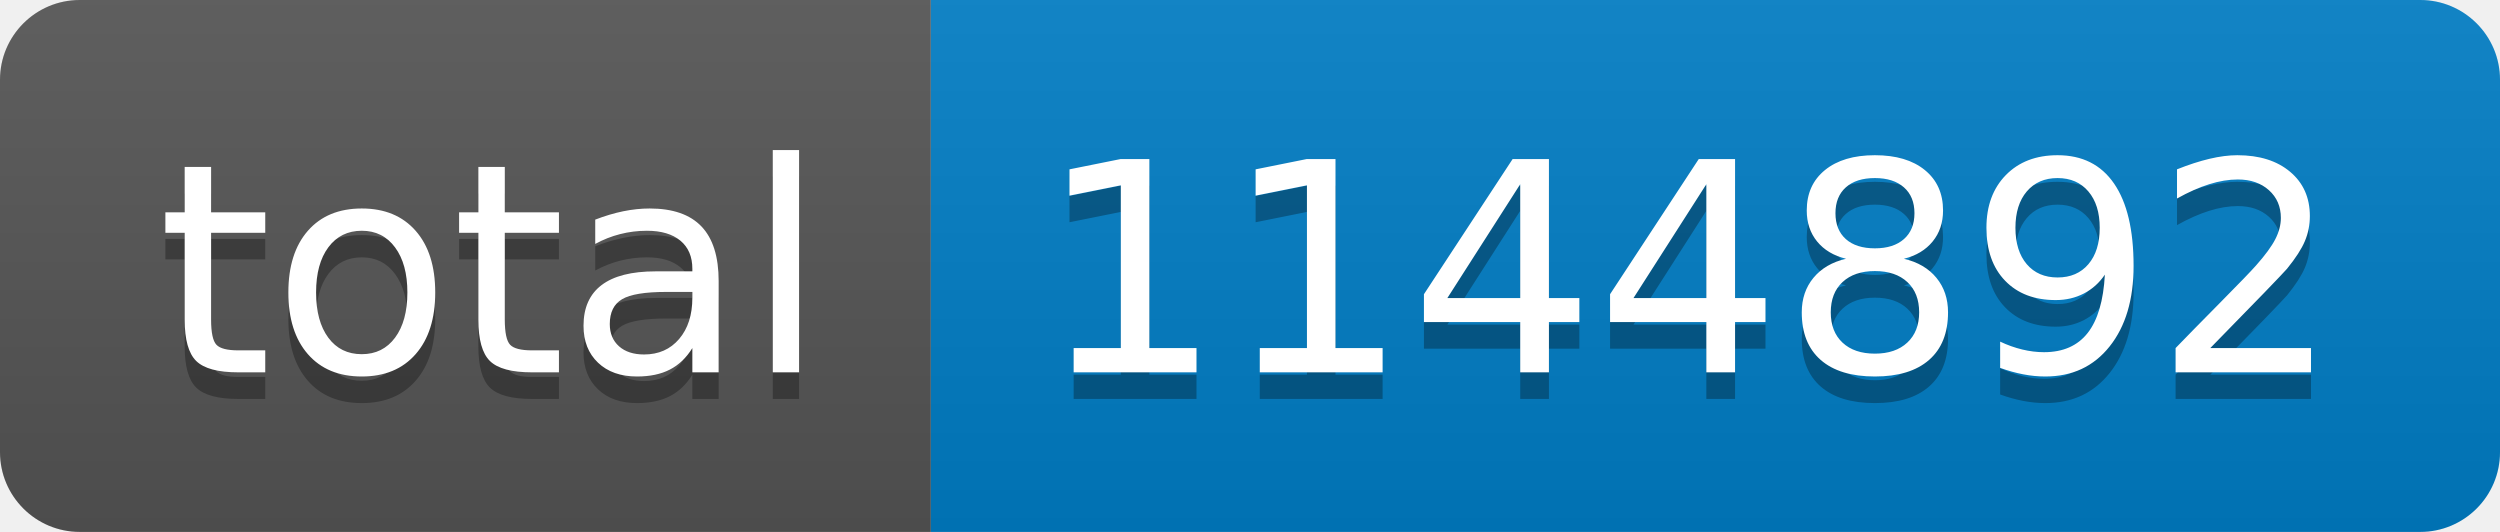
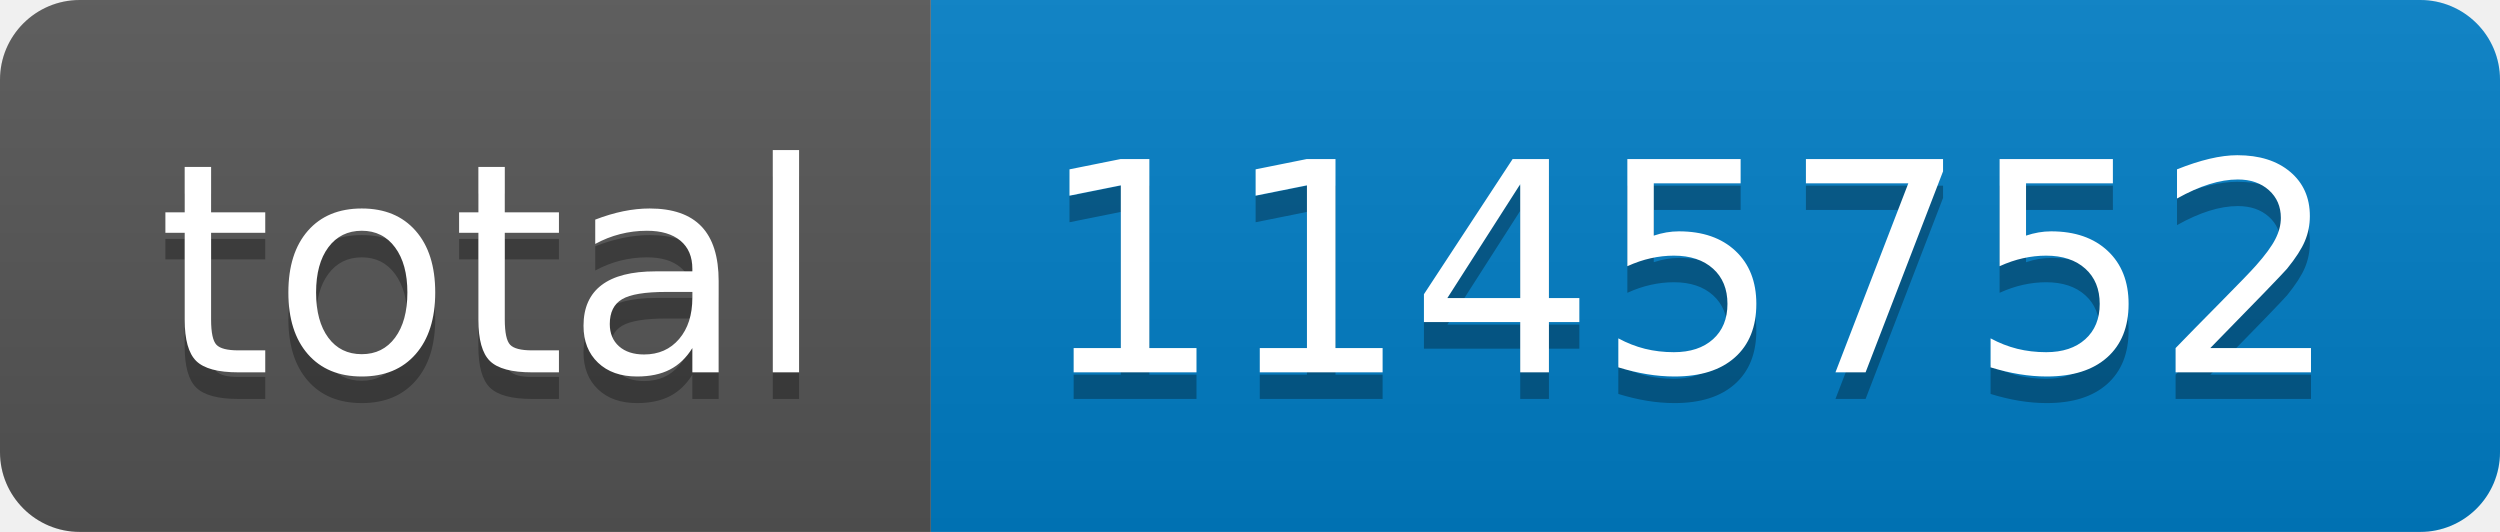
- <svg xmlns="http://www.w3.org/2000/svg" width="94" height="20" role="img" aria-label="total: 1144892">
+ <svg xmlns="http://www.w3.org/2000/svg" width="94" height="20" role="img" aria-label="total: 1145752">
  <linearGradient id="s" x2="0" y2="100%">
    <stop offset="0" stop-color="#bbb" stop-opacity=".1" />
    <stop offset="1" stop-opacity=".1" />
  </linearGradient>
  <clipPath id="r">
    <rect width="94" height="20" rx="3" fill="#fff" />
  </clipPath>
  <g clip-path="url(#r)">
    <rect width="35" height="20" fill="#555" />
    <rect x="35" width="59" height="20" fill="#007ec6" />
    <rect width="94" height="20" fill="url(#s)" />
  </g>
  <g fill="#fff" text-anchor="middle" font-family="Verdana,Geneva,DejaVu Sans,sans-serif" text-rendering="geometricPrecision" font-size="110">
    <text aria-hidden="true" x="185" y="150" fill="#010101" fill-opacity=".3" transform="scale(.1)" textLength="250">total</text>
    <text x="185" y="140" transform="scale(.1)" fill="#fff" textLength="250">total</text>
-     <text aria-hidden="true" x="635" y="150" fill="#010101" fill-opacity=".3" transform="scale(.1)" textLength="490">1144892</text>
-     <text x="635" y="140" transform="scale(.1)" fill="#fff" textLength="490">1144892</text>
+     <text aria-hidden="true" x="635" y="150" fill="#010101" fill-opacity=".3" transform="scale(.1)" textLength="490">1145752</text>
+     <text x="635" y="140" transform="scale(.1)" fill="#fff" textLength="490">1145752</text>
  </g>
</svg>
